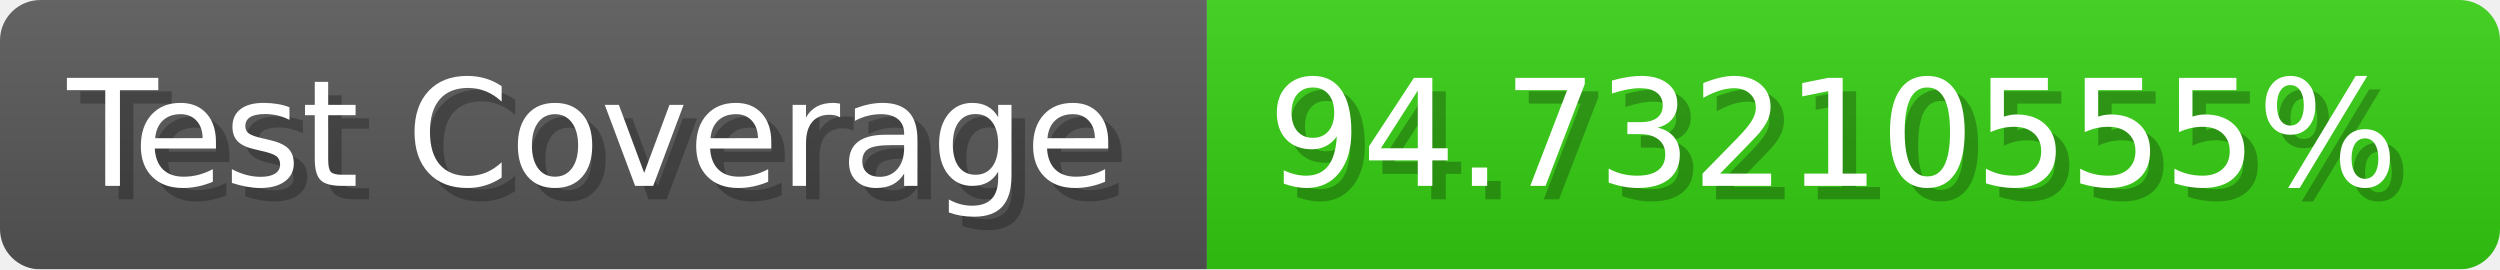
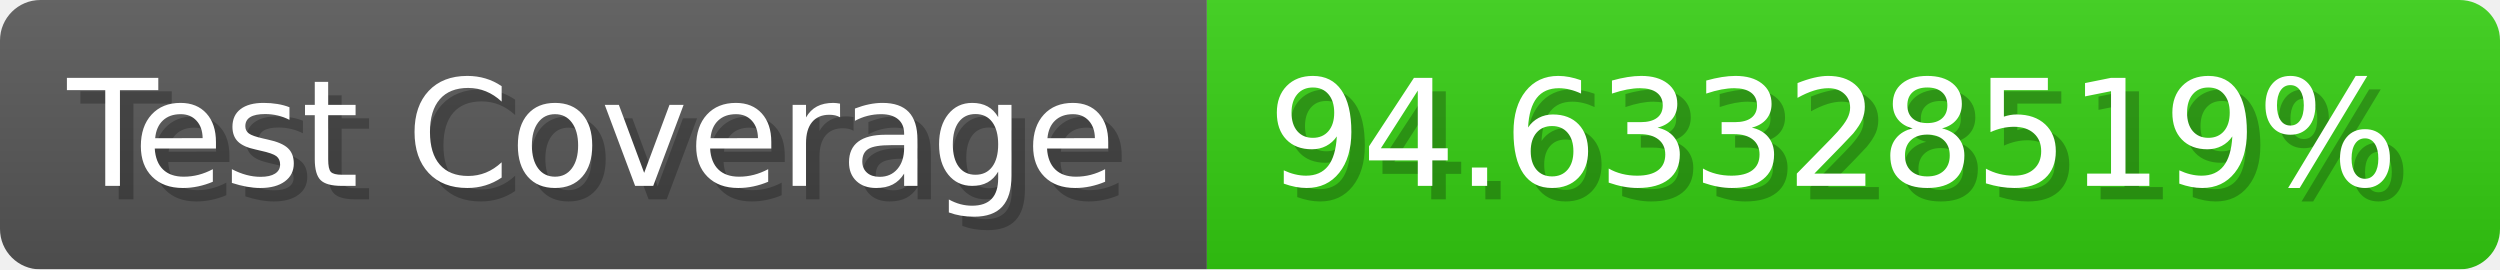
- <svg xmlns="http://www.w3.org/2000/svg" width="185.6" height="20" viewBox="0 0 1856 200" role="img" aria-label="Test Coverage: 94.73210555%">
+ <svg xmlns="http://www.w3.org/2000/svg" width="185.6" height="20" viewBox="0 0 1856 200" role="img" aria-label="Test Coverage: 94.63328519%">
  <linearGradient id="a" x2="0" y2="100%">
    <stop offset="0" stop-opacity=".1" stop-color="#EEE" />
    <stop offset="1" stop-opacity=".1" />
  </linearGradient>
  <mask id="m">
    <rect width="1856" height="200" rx="30" fill="#FFF" />
  </mask>
  <g mask="url(#m)">
    <rect width="896" height="200" fill="#555" />
    <rect width="960" height="200" fill="#3C1" x="896" />
    <rect width="1856" height="200" fill="url(#a)" />
  </g>
  <g aria-hidden="true" fill="#fff" text-anchor="start" font-family="Verdana,DejaVu Sans,sans-serif" font-size="110">
    <text x="60" y="148" textLength="796" fill="#000" opacity="0.25">Test Coverage</text>
    <text x="50" y="138" textLength="796">Test Coverage</text>
-     <text x="951" y="148" textLength="860" fill="#000" opacity="0.25">94.73210555%</text>
-     <text x="941" y="138" textLength="860">94.73210555%</text>
+     <text x="951" y="148" textLength="860" fill="#000" opacity="0.25">94.63328519%</text>
+     <text x="941" y="138" textLength="860">94.63328519%</text>
  </g>
</svg>
